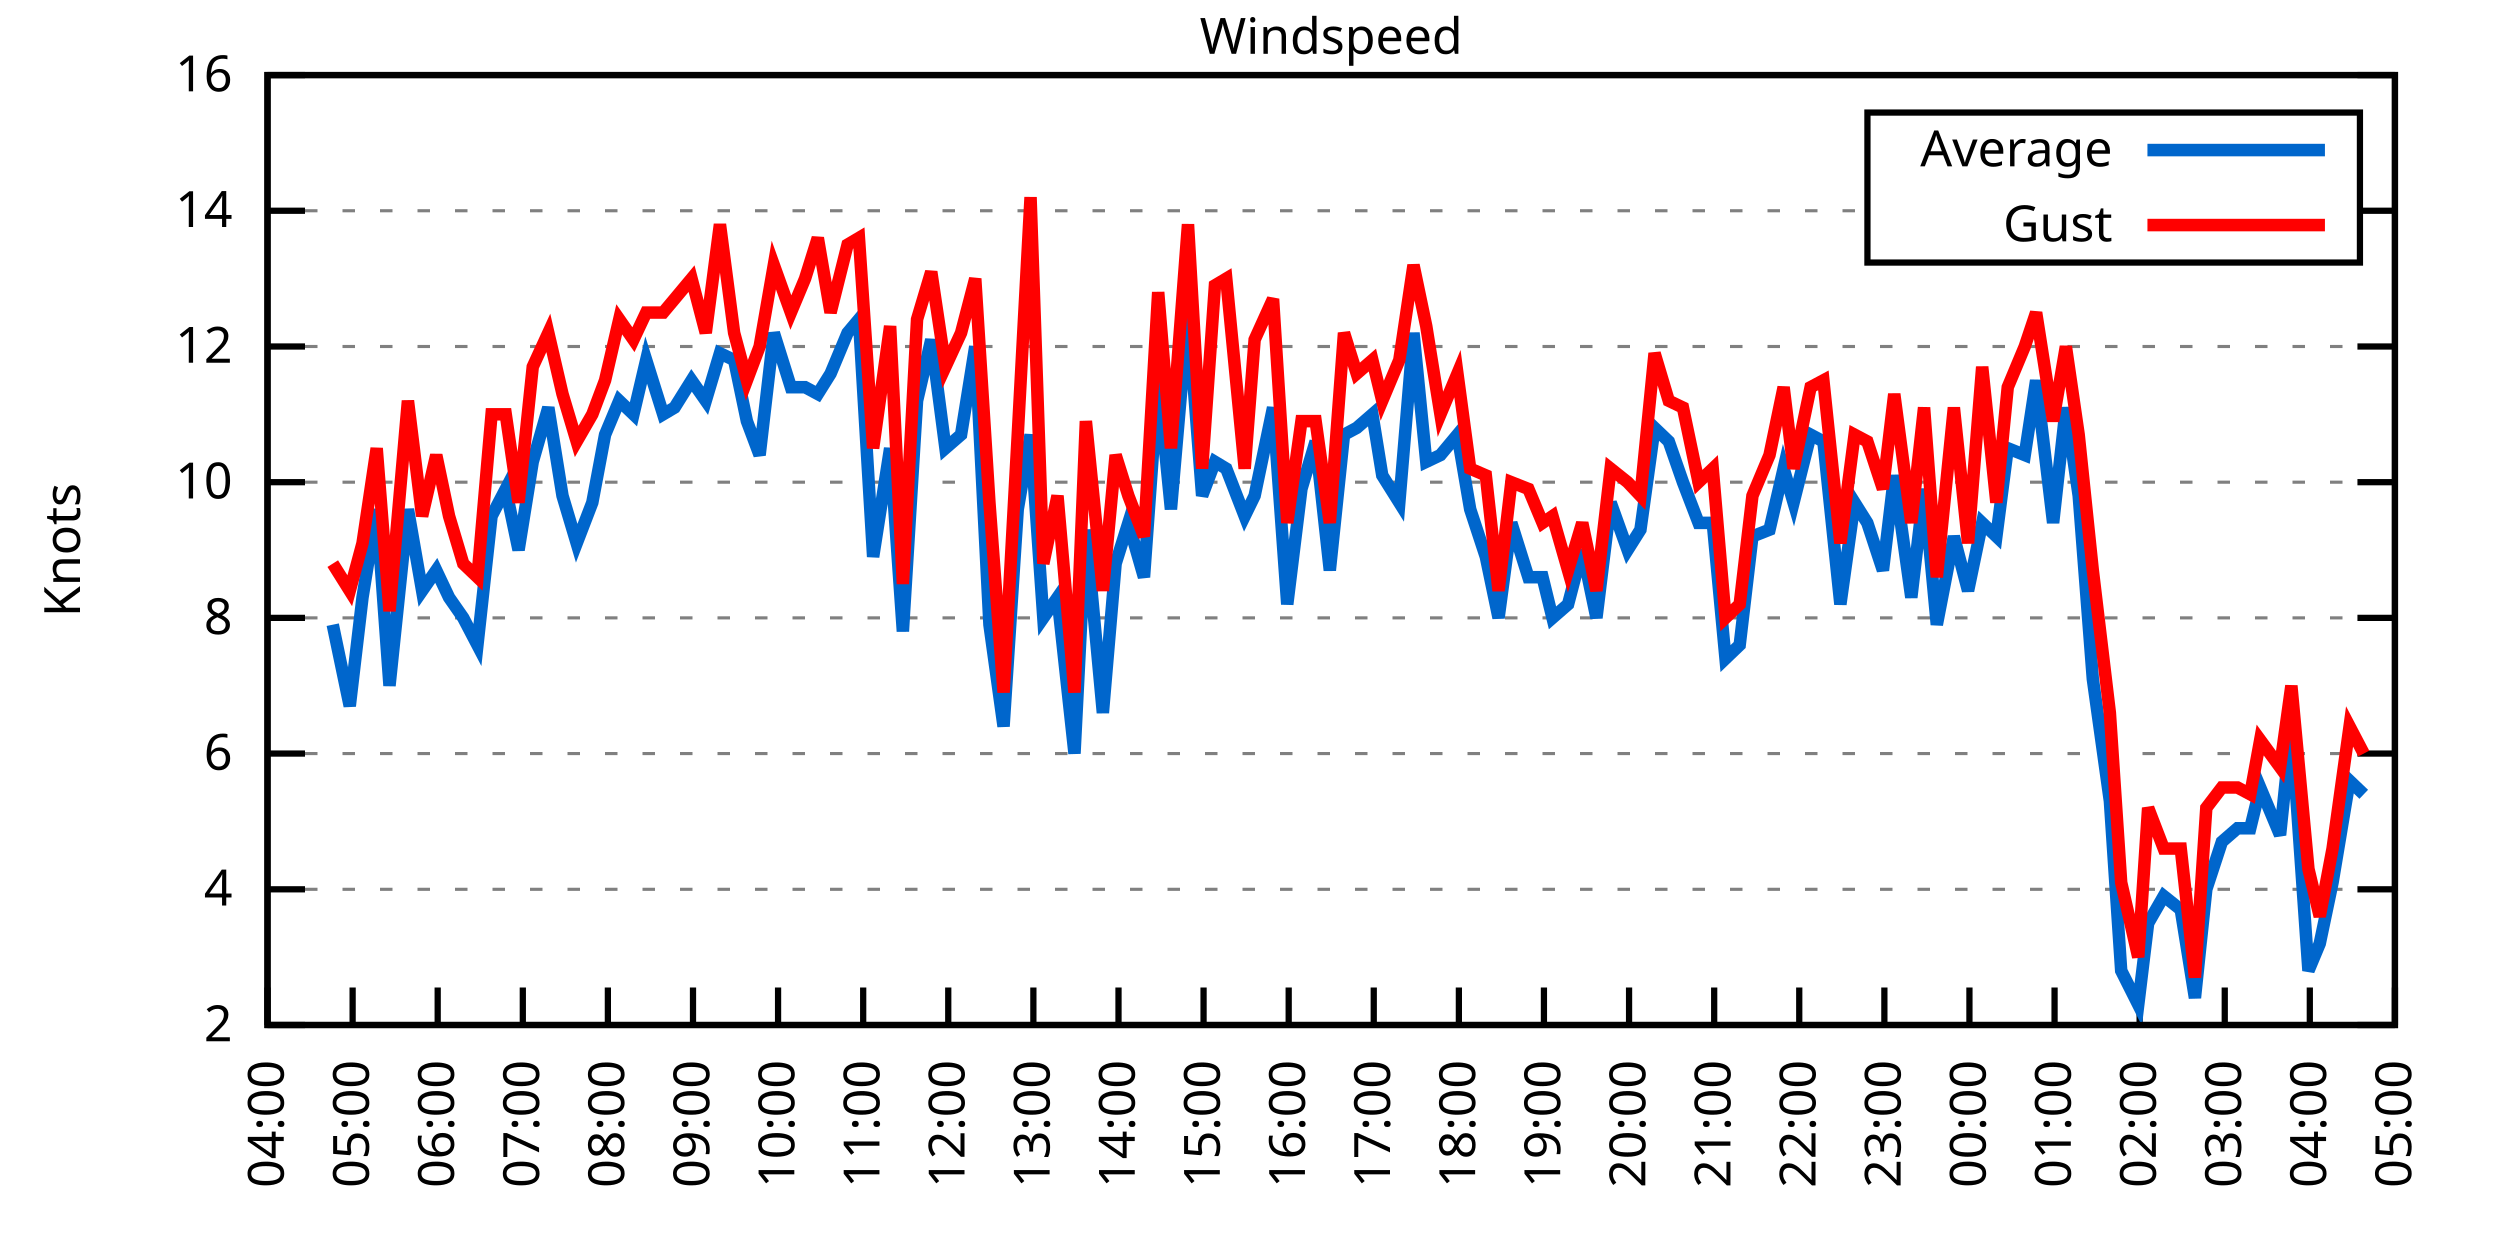
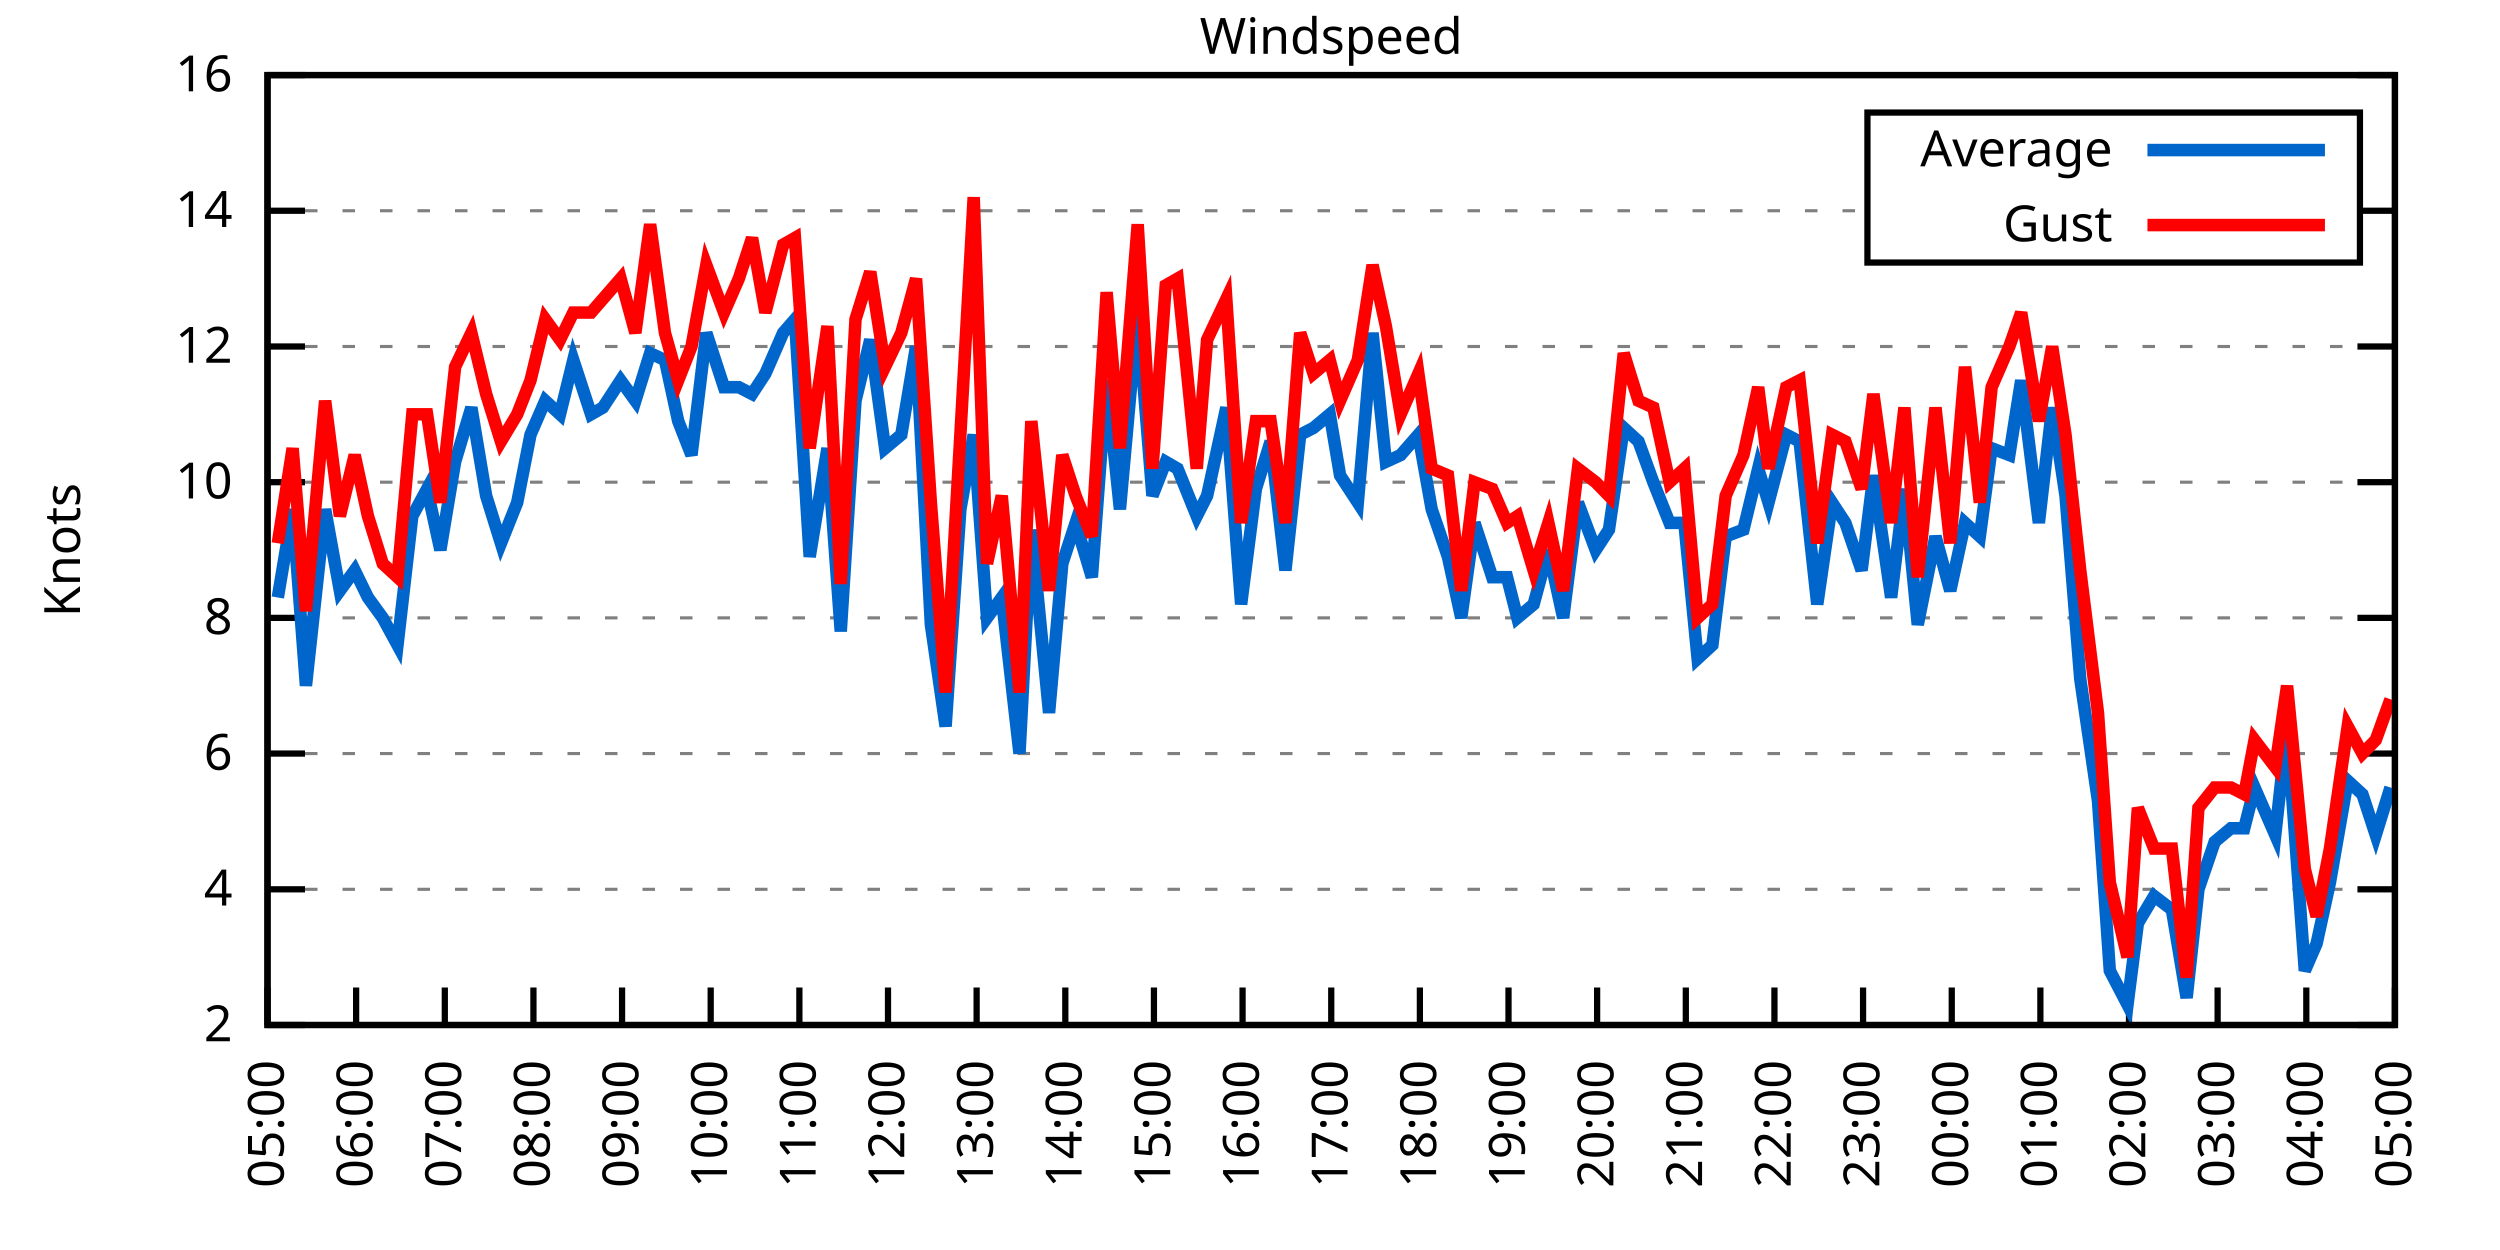
<svg xmlns="http://www.w3.org/2000/svg" xmlns:xlink="http://www.w3.org/1999/xlink" width="400" height="200" viewBox="0 0 400 200">
  <g id="gnuplot_canvas">
    <rect x="0" y="0" width="400" height="200" fill="none" />
    <defs>
      <circle id="gpDot" r="0.5" stroke-width="0.5" stroke="currentColor" />
      <path id="gpPt0" stroke-width="0.333" stroke="currentColor" d="M-1,0 h2 M0,-1 v2" />
      <path id="gpPt1" stroke-width="0.333" stroke="currentColor" d="M-1,-1 L1,1 M1,-1 L-1,1" />
      <path id="gpPt2" stroke-width="0.333" stroke="currentColor" d="M-1,0 L1,0 M0,-1 L0,1 M-1,-1 L1,1 M-1,1 L1,-1" />
      <rect id="gpPt3" stroke-width="0.333" stroke="currentColor" x="-1" y="-1" width="2" height="2" />
      <rect id="gpPt4" stroke-width="0.333" stroke="currentColor" fill="currentColor" x="-1" y="-1" width="2" height="2" />
      <circle id="gpPt5" stroke-width="0.333" stroke="currentColor" cx="0" cy="0" r="1" />
      <use xlink:href="#gpPt5" id="gpPt6" fill="currentColor" stroke="none" />
      <path id="gpPt7" stroke-width="0.333" stroke="currentColor" d="M0,-1.33 L-1.33,0.67 L1.33,0.67 z" />
      <use xlink:href="#gpPt7" id="gpPt8" fill="currentColor" stroke="none" />
      <use xlink:href="#gpPt7" id="gpPt9" stroke="currentColor" transform="rotate(180)" />
      <use xlink:href="#gpPt9" id="gpPt10" fill="currentColor" stroke="none" />
      <use xlink:href="#gpPt3" id="gpPt11" stroke="currentColor" transform="rotate(45)" />
      <use xlink:href="#gpPt11" id="gpPt12" fill="currentColor" stroke="none" />
      <path id="gpPt13" stroke-width="0.333" stroke="currentColor" d="M0,1.330 L1.265,0.411 L0.782,-1.067 L-0.782,-1.076 L-1.265,0.411 z" />
      <use xlink:href="#gpPt13" id="gpPt14" fill="currentColor" stroke="none" />
      <filter id="textbox" filterUnits="objectBoundingBox" x="0" y="0" height="1" width="1">
        <feFlood flood-color="white" flood-opacity="1" result="bgnd" />
        <feComposite in="SourceGraphic" in2="bgnd" operator="atop" />
      </filter>
      <filter id="greybox" filterUnits="objectBoundingBox" x="0" y="0" height="1" width="1">
        <feFlood flood-color="lightgrey" flood-opacity="1" result="grey" />
        <feComposite in="SourceGraphic" in2="grey" operator="atop" />
      </filter>
    </defs>
    <g fill="none" color="white" stroke="currentColor" stroke-width="1.00" stroke-linecap="butt" stroke-linejoin="miter">
</g>
    <g fill="none" color="black" stroke="currentColor" stroke-width="1.00" stroke-linecap="butt" stroke-linejoin="miter">
      <g stroke="none" shape-rendering="crispEdges">
        <polygon fill="rgb(255, 255, 255)" points="42.80,164.00 383.18,164.00 383.18,12.02 42.80,12.02 " />
      </g>
    </g>
    <g fill="none" color="black" stroke="currentColor" stroke-width="1.00" stroke-linecap="butt" stroke-linejoin="miter">
</g>
    <g fill="none" color="black" stroke="black" stroke-width="0.50" stroke-linecap="butt" stroke-linejoin="miter">
</g>
    <g fill="none" color="gray" stroke="currentColor" stroke-width="0.50" stroke-linecap="butt" stroke-linejoin="miter">
      <path stroke="gray" stroke-dasharray="2,4" class="gridline" d="M42.80,164.00 L383.19,164.00  " />
    </g>
    <g fill="none" color="gray" stroke="gray" stroke-width="1.00" stroke-linecap="butt" stroke-linejoin="miter">
</g>
    <g fill="none" color="black" stroke="currentColor" stroke-width="1.00" stroke-linecap="butt" stroke-linejoin="miter">
      <path stroke="black" d="M42.80,164.00 L48.80,164.00 M383.19,164.00 L377.19,164.00  " />
      <g transform="translate(37.20,166.60)" stroke="none" fill="black" font-family="Sans" font-size="8.00" text-anchor="end">
        <text>
          <tspan font-family="Sans"> 2</tspan>
        </text>
      </g>
    </g>
    <g fill="none" color="black" stroke="currentColor" stroke-width="1.00" stroke-linecap="butt" stroke-linejoin="miter">
</g>
    <g fill="none" color="black" stroke="black" stroke-width="0.50" stroke-linecap="butt" stroke-linejoin="miter">
</g>
    <g fill="none" color="gray" stroke="currentColor" stroke-width="0.50" stroke-linecap="butt" stroke-linejoin="miter">
      <path stroke="gray" stroke-dasharray="2,4" class="gridline" d="M42.80,142.29 L383.19,142.29  " />
    </g>
    <g fill="none" color="gray" stroke="gray" stroke-width="1.00" stroke-linecap="butt" stroke-linejoin="miter">
</g>
    <g fill="none" color="black" stroke="currentColor" stroke-width="1.00" stroke-linecap="butt" stroke-linejoin="miter">
      <path stroke="black" d="M42.80,142.29 L48.80,142.29 M383.19,142.29 L377.19,142.29  " />
      <g transform="translate(37.20,144.89)" stroke="none" fill="black" font-family="Sans" font-size="8.00" text-anchor="end">
        <text>
          <tspan font-family="Sans"> 4</tspan>
        </text>
      </g>
    </g>
    <g fill="none" color="black" stroke="currentColor" stroke-width="1.00" stroke-linecap="butt" stroke-linejoin="miter">
</g>
    <g fill="none" color="black" stroke="black" stroke-width="0.50" stroke-linecap="butt" stroke-linejoin="miter">
</g>
    <g fill="none" color="gray" stroke="currentColor" stroke-width="0.50" stroke-linecap="butt" stroke-linejoin="miter">
      <path stroke="gray" stroke-dasharray="2,4" class="gridline" d="M42.80,120.57 L383.19,120.57  " />
    </g>
    <g fill="none" color="gray" stroke="gray" stroke-width="1.00" stroke-linecap="butt" stroke-linejoin="miter">
</g>
    <g fill="none" color="black" stroke="currentColor" stroke-width="1.00" stroke-linecap="butt" stroke-linejoin="miter">
      <path stroke="black" d="M42.80,120.57 L48.80,120.57 M383.19,120.57 L377.19,120.57  " />
      <g transform="translate(37.20,123.17)" stroke="none" fill="black" font-family="Sans" font-size="8.00" text-anchor="end">
        <text>
          <tspan font-family="Sans"> 6</tspan>
        </text>
      </g>
    </g>
    <g fill="none" color="black" stroke="currentColor" stroke-width="1.00" stroke-linecap="butt" stroke-linejoin="miter">
</g>
    <g fill="none" color="black" stroke="black" stroke-width="0.50" stroke-linecap="butt" stroke-linejoin="miter">
</g>
    <g fill="none" color="gray" stroke="currentColor" stroke-width="0.50" stroke-linecap="butt" stroke-linejoin="miter">
      <path stroke="gray" stroke-dasharray="2,4" class="gridline" d="M42.80,98.86 L383.19,98.86  " />
    </g>
    <g fill="none" color="gray" stroke="gray" stroke-width="1.00" stroke-linecap="butt" stroke-linejoin="miter">
</g>
    <g fill="none" color="black" stroke="currentColor" stroke-width="1.00" stroke-linecap="butt" stroke-linejoin="miter">
      <path stroke="black" d="M42.80,98.86 L48.80,98.86 M383.19,98.86 L377.19,98.86  " />
      <g transform="translate(37.20,101.46)" stroke="none" fill="black" font-family="Sans" font-size="8.00" text-anchor="end">
        <text>
          <tspan font-family="Sans"> 8</tspan>
        </text>
      </g>
    </g>
    <g fill="none" color="black" stroke="currentColor" stroke-width="1.00" stroke-linecap="butt" stroke-linejoin="miter">
</g>
    <g fill="none" color="black" stroke="black" stroke-width="0.50" stroke-linecap="butt" stroke-linejoin="miter">
</g>
    <g fill="none" color="gray" stroke="currentColor" stroke-width="0.50" stroke-linecap="butt" stroke-linejoin="miter">
      <path stroke="gray" stroke-dasharray="2,4" class="gridline" d="M42.80,77.15 L383.19,77.15  " />
    </g>
    <g fill="none" color="gray" stroke="gray" stroke-width="1.00" stroke-linecap="butt" stroke-linejoin="miter">
</g>
    <g fill="none" color="black" stroke="currentColor" stroke-width="1.00" stroke-linecap="butt" stroke-linejoin="miter">
      <path stroke="black" d="M42.80,77.15 L48.80,77.15 M383.19,77.15 L377.19,77.15  " />
      <g transform="translate(37.20,79.75)" stroke="none" fill="black" font-family="Sans" font-size="8.00" text-anchor="end">
        <text>
          <tspan font-family="Sans"> 10</tspan>
        </text>
      </g>
    </g>
    <g fill="none" color="black" stroke="currentColor" stroke-width="1.00" stroke-linecap="butt" stroke-linejoin="miter">
</g>
    <g fill="none" color="black" stroke="black" stroke-width="0.50" stroke-linecap="butt" stroke-linejoin="miter">
</g>
    <g fill="none" color="gray" stroke="currentColor" stroke-width="0.50" stroke-linecap="butt" stroke-linejoin="miter">
      <path stroke="gray" stroke-dasharray="2,4" class="gridline" d="M42.80,55.44 L383.19,55.44  " />
    </g>
    <g fill="none" color="gray" stroke="gray" stroke-width="1.00" stroke-linecap="butt" stroke-linejoin="miter">
</g>
    <g fill="none" color="black" stroke="currentColor" stroke-width="1.00" stroke-linecap="butt" stroke-linejoin="miter">
      <path stroke="black" d="M42.80,55.44 L48.80,55.44 M383.19,55.44 L377.19,55.44  " />
      <g transform="translate(37.20,58.04)" stroke="none" fill="black" font-family="Sans" font-size="8.00" text-anchor="end">
        <text>
          <tspan font-family="Sans"> 12</tspan>
        </text>
      </g>
    </g>
    <g fill="none" color="black" stroke="currentColor" stroke-width="1.00" stroke-linecap="butt" stroke-linejoin="miter">
</g>
    <g fill="none" color="black" stroke="black" stroke-width="0.50" stroke-linecap="butt" stroke-linejoin="miter">
</g>
    <g fill="none" color="gray" stroke="currentColor" stroke-width="0.50" stroke-linecap="butt" stroke-linejoin="miter">
      <path stroke="gray" stroke-dasharray="2,4" class="gridline" d="M42.80,33.72 L298.79,33.72 M377.59,33.72 L383.19,33.72  " />
    </g>
    <g fill="none" color="gray" stroke="gray" stroke-width="1.00" stroke-linecap="butt" stroke-linejoin="miter">
</g>
    <g fill="none" color="black" stroke="currentColor" stroke-width="1.00" stroke-linecap="butt" stroke-linejoin="miter">
      <path stroke="black" d="M42.80,33.72 L48.80,33.72 M383.19,33.72 L377.19,33.72  " />
      <g transform="translate(37.20,36.32)" stroke="none" fill="black" font-family="Sans" font-size="8.00" text-anchor="end">
        <text>
          <tspan font-family="Sans"> 14</tspan>
        </text>
      </g>
    </g>
    <g fill="none" color="black" stroke="currentColor" stroke-width="1.00" stroke-linecap="butt" stroke-linejoin="miter">
</g>
    <g fill="none" color="black" stroke="black" stroke-width="0.50" stroke-linecap="butt" stroke-linejoin="miter">
</g>
    <g fill="none" color="gray" stroke="currentColor" stroke-width="0.50" stroke-linecap="butt" stroke-linejoin="miter">
      <path stroke="gray" stroke-dasharray="2,4" class="gridline" d="M42.80,12.01 L383.19,12.01  " />
    </g>
    <g fill="none" color="gray" stroke="gray" stroke-width="1.00" stroke-linecap="butt" stroke-linejoin="miter">
</g>
    <g fill="none" color="black" stroke="currentColor" stroke-width="1.00" stroke-linecap="butt" stroke-linejoin="miter">
      <path stroke="black" d="M42.80,12.01 L48.80,12.01 M383.19,12.01 L377.19,12.01  " />
      <g transform="translate(37.20,14.61)" stroke="none" fill="black" font-family="Sans" font-size="8.00" text-anchor="end">
        <text>
          <tspan font-family="Sans"> 16</tspan>
        </text>
      </g>
    </g>
    <g fill="none" color="black" stroke="currentColor" stroke-width="1.00" stroke-linecap="butt" stroke-linejoin="miter">
      <path stroke="black" d="M42.80,164.00 L42.80,158.00  " />
      <g transform="translate(45.40,169.60) rotate(270.00)" stroke="none" fill="black" font-family="Sans" font-size="8.00" text-anchor="end">
        <text>
-           <tspan font-family="Sans">04:00</tspan>
-         </text>
-       </g>
-     </g>
-     <g fill="none" color="black" stroke="currentColor" stroke-width="1.00" stroke-linecap="butt" stroke-linejoin="miter">
-       <path stroke="black" d="M56.42,164.00 L56.42,158.00  " />
-       <g transform="translate(59.02,169.60) rotate(270.00)" stroke="none" fill="black" font-family="Sans" font-size="8.00" text-anchor="end">
-         <text>
          <tspan font-family="Sans">05:00</tspan>
        </text>
      </g>
    </g>
    <g fill="none" color="black" stroke="currentColor" stroke-width="1.00" stroke-linecap="butt" stroke-linejoin="miter">
-       <path stroke="black" d="M70.03,164.00 L70.03,158.00  " />
-       <g transform="translate(72.63,169.60) rotate(270.00)" stroke="none" fill="black" font-family="Sans" font-size="8.00" text-anchor="end">
+       <path stroke="black" d="M56.98,164.00 L56.98,158.00  " />
+       <g transform="translate(59.58,169.60) rotate(270.00)" stroke="none" fill="black" font-family="Sans" font-size="8.00" text-anchor="end">
        <text>
          <tspan font-family="Sans">06:00</tspan>
        </text>
      </g>
    </g>
    <g fill="none" color="black" stroke="currentColor" stroke-width="1.00" stroke-linecap="butt" stroke-linejoin="miter">
-       <path stroke="black" d="M83.65,164.00 L83.65,158.00  " />
-       <g transform="translate(86.25,169.60) rotate(270.00)" stroke="none" fill="black" font-family="Sans" font-size="8.00" text-anchor="end">
+       <path stroke="black" d="M71.17,164.00 L71.17,158.00  " />
+       <g transform="translate(73.77,169.60) rotate(270.00)" stroke="none" fill="black" font-family="Sans" font-size="8.00" text-anchor="end">
        <text>
          <tspan font-family="Sans">07:00</tspan>
        </text>
      </g>
    </g>
    <g fill="none" color="black" stroke="currentColor" stroke-width="1.00" stroke-linecap="butt" stroke-linejoin="miter">
-       <path stroke="black" d="M97.26,164.00 L97.26,158.00  " />
-       <g transform="translate(99.86,169.60) rotate(270.00)" stroke="none" fill="black" font-family="Sans" font-size="8.00" text-anchor="end">
+       <path stroke="black" d="M85.35,164.00 L85.35,158.00  " />
+       <g transform="translate(87.95,169.60) rotate(270.00)" stroke="none" fill="black" font-family="Sans" font-size="8.00" text-anchor="end">
        <text>
          <tspan font-family="Sans">08:00</tspan>
        </text>
      </g>
    </g>
    <g fill="none" color="black" stroke="currentColor" stroke-width="1.00" stroke-linecap="butt" stroke-linejoin="miter">
-       <path stroke="black" d="M110.88,164.00 L110.88,158.00  " />
-       <g transform="translate(113.48,169.60) rotate(270.00)" stroke="none" fill="black" font-family="Sans" font-size="8.00" text-anchor="end">
+       <path stroke="black" d="M99.53,164.00 L99.53,158.00  " />
+       <g transform="translate(102.13,169.60) rotate(270.00)" stroke="none" fill="black" font-family="Sans" font-size="8.00" text-anchor="end">
        <text>
          <tspan font-family="Sans">09:00</tspan>
        </text>
      </g>
    </g>
    <g fill="none" color="black" stroke="currentColor" stroke-width="1.00" stroke-linecap="butt" stroke-linejoin="miter">
-       <path stroke="black" d="M124.49,164.00 L124.49,158.00  " />
-       <g transform="translate(127.09,169.60) rotate(270.00)" stroke="none" fill="black" font-family="Sans" font-size="8.00" text-anchor="end">
+       <path stroke="black" d="M113.71,164.00 L113.71,158.00  " />
+       <g transform="translate(116.31,169.60) rotate(270.00)" stroke="none" fill="black" font-family="Sans" font-size="8.00" text-anchor="end">
        <text>
          <tspan font-family="Sans">10:00</tspan>
        </text>
      </g>
    </g>
    <g fill="none" color="black" stroke="currentColor" stroke-width="1.00" stroke-linecap="butt" stroke-linejoin="miter">
-       <path stroke="black" d="M138.11,164.00 L138.11,158.00  " />
-       <g transform="translate(140.71,169.60) rotate(270.00)" stroke="none" fill="black" font-family="Sans" font-size="8.00" text-anchor="end">
+       <path stroke="black" d="M127.90,164.00 L127.90,158.00  " />
+       <g transform="translate(130.50,169.60) rotate(270.00)" stroke="none" fill="black" font-family="Sans" font-size="8.00" text-anchor="end">
        <text>
          <tspan font-family="Sans">11:00</tspan>
        </text>
      </g>
    </g>
    <g fill="none" color="black" stroke="currentColor" stroke-width="1.00" stroke-linecap="butt" stroke-linejoin="miter">
-       <path stroke="black" d="M151.72,164.00 L151.72,158.00  " />
-       <g transform="translate(154.32,169.60) rotate(270.00)" stroke="none" fill="black" font-family="Sans" font-size="8.00" text-anchor="end">
+       <path stroke="black" d="M142.08,164.00 L142.08,158.00  " />
+       <g transform="translate(144.68,169.60) rotate(270.00)" stroke="none" fill="black" font-family="Sans" font-size="8.00" text-anchor="end">
        <text>
          <tspan font-family="Sans">12:00</tspan>
        </text>
      </g>
    </g>
    <g fill="none" color="black" stroke="currentColor" stroke-width="1.00" stroke-linecap="butt" stroke-linejoin="miter">
-       <path stroke="black" d="M165.34,164.00 L165.34,158.00  " />
-       <g transform="translate(167.94,169.60) rotate(270.00)" stroke="none" fill="black" font-family="Sans" font-size="8.00" text-anchor="end">
+       <path stroke="black" d="M156.26,164.00 L156.26,158.00  " />
+       <g transform="translate(158.86,169.60) rotate(270.00)" stroke="none" fill="black" font-family="Sans" font-size="8.00" text-anchor="end">
        <text>
          <tspan font-family="Sans">13:00</tspan>
        </text>
      </g>
    </g>
    <g fill="none" color="black" stroke="currentColor" stroke-width="1.00" stroke-linecap="butt" stroke-linejoin="miter">
-       <path stroke="black" d="M178.96,164.00 L178.96,158.00  " />
-       <g transform="translate(181.56,169.60) rotate(270.00)" stroke="none" fill="black" font-family="Sans" font-size="8.00" text-anchor="end">
+       <path stroke="black" d="M170.45,164.00 L170.45,158.00  " />
+       <g transform="translate(173.05,169.60) rotate(270.00)" stroke="none" fill="black" font-family="Sans" font-size="8.00" text-anchor="end">
        <text>
          <tspan font-family="Sans">14:00</tspan>
        </text>
      </g>
    </g>
    <g fill="none" color="black" stroke="currentColor" stroke-width="1.00" stroke-linecap="butt" stroke-linejoin="miter">
-       <path stroke="black" d="M192.57,164.00 L192.57,158.00  " />
-       <g transform="translate(195.17,169.60) rotate(270.00)" stroke="none" fill="black" font-family="Sans" font-size="8.00" text-anchor="end">
+       <path stroke="black" d="M184.63,164.00 L184.63,158.00  " />
+       <g transform="translate(187.23,169.60) rotate(270.00)" stroke="none" fill="black" font-family="Sans" font-size="8.00" text-anchor="end">
        <text>
          <tspan font-family="Sans">15:00</tspan>
        </text>
      </g>
    </g>
    <g fill="none" color="black" stroke="currentColor" stroke-width="1.00" stroke-linecap="butt" stroke-linejoin="miter">
-       <path stroke="black" d="M206.19,164.00 L206.19,158.00  " />
-       <g transform="translate(208.79,169.60) rotate(270.00)" stroke="none" fill="black" font-family="Sans" font-size="8.00" text-anchor="end">
+       <path stroke="black" d="M198.81,164.00 L198.81,158.00  " />
+       <g transform="translate(201.41,169.60) rotate(270.00)" stroke="none" fill="black" font-family="Sans" font-size="8.00" text-anchor="end">
        <text>
          <tspan font-family="Sans">16:00</tspan>
        </text>
      </g>
    </g>
    <g fill="none" color="black" stroke="currentColor" stroke-width="1.00" stroke-linecap="butt" stroke-linejoin="miter">
-       <path stroke="black" d="M219.80,164.00 L219.80,158.00  " />
-       <g transform="translate(222.40,169.60) rotate(270.00)" stroke="none" fill="black" font-family="Sans" font-size="8.00" text-anchor="end">
+       <path stroke="black" d="M213.00,164.00 L213.00,158.00  " />
+       <g transform="translate(215.60,169.60) rotate(270.00)" stroke="none" fill="black" font-family="Sans" font-size="8.00" text-anchor="end">
        <text>
          <tspan font-family="Sans">17:00</tspan>
        </text>
      </g>
    </g>
    <g fill="none" color="black" stroke="currentColor" stroke-width="1.00" stroke-linecap="butt" stroke-linejoin="miter">
-       <path stroke="black" d="M233.42,164.00 L233.42,158.00  " />
-       <g transform="translate(236.02,169.60) rotate(270.00)" stroke="none" fill="black" font-family="Sans" font-size="8.00" text-anchor="end">
+       <path stroke="black" d="M227.18,164.00 L227.18,158.00  " />
+       <g transform="translate(229.78,169.60) rotate(270.00)" stroke="none" fill="black" font-family="Sans" font-size="8.00" text-anchor="end">
        <text>
          <tspan font-family="Sans">18:00</tspan>
        </text>
      </g>
    </g>
    <g fill="none" color="black" stroke="currentColor" stroke-width="1.00" stroke-linecap="butt" stroke-linejoin="miter">
-       <path stroke="black" d="M247.03,164.00 L247.03,158.00  " />
-       <g transform="translate(249.63,169.60) rotate(270.00)" stroke="none" fill="black" font-family="Sans" font-size="8.00" text-anchor="end">
+       <path stroke="black" d="M241.36,164.00 L241.36,158.00  " />
+       <g transform="translate(243.96,169.60) rotate(270.00)" stroke="none" fill="black" font-family="Sans" font-size="8.00" text-anchor="end">
        <text>
          <tspan font-family="Sans">19:00</tspan>
        </text>
      </g>
    </g>
    <g fill="none" color="black" stroke="currentColor" stroke-width="1.00" stroke-linecap="butt" stroke-linejoin="miter">
-       <path stroke="black" d="M260.65,164.00 L260.65,158.00  " />
-       <g transform="translate(263.25,169.60) rotate(270.00)" stroke="none" fill="black" font-family="Sans" font-size="8.00" text-anchor="end">
+       <path stroke="black" d="M255.54,164.00 L255.54,158.00  " />
+       <g transform="translate(258.14,169.60) rotate(270.00)" stroke="none" fill="black" font-family="Sans" font-size="8.00" text-anchor="end">
        <text>
          <tspan font-family="Sans">20:00</tspan>
        </text>
      </g>
    </g>
    <g fill="none" color="black" stroke="currentColor" stroke-width="1.00" stroke-linecap="butt" stroke-linejoin="miter">
-       <path stroke="black" d="M274.27,164.00 L274.27,158.00  " />
-       <g transform="translate(276.87,169.60) rotate(270.00)" stroke="none" fill="black" font-family="Sans" font-size="8.00" text-anchor="end">
+       <path stroke="black" d="M269.73,164.00 L269.73,158.00  " />
+       <g transform="translate(272.33,169.60) rotate(270.00)" stroke="none" fill="black" font-family="Sans" font-size="8.00" text-anchor="end">
        <text>
          <tspan font-family="Sans">21:00</tspan>
        </text>
      </g>
    </g>
    <g fill="none" color="black" stroke="currentColor" stroke-width="1.00" stroke-linecap="butt" stroke-linejoin="miter">
-       <path stroke="black" d="M287.88,164.00 L287.88,158.00  " />
-       <g transform="translate(290.48,169.60) rotate(270.00)" stroke="none" fill="black" font-family="Sans" font-size="8.00" text-anchor="end">
+       <path stroke="black" d="M283.91,164.00 L283.91,158.00  " />
+       <g transform="translate(286.51,169.60) rotate(270.00)" stroke="none" fill="black" font-family="Sans" font-size="8.00" text-anchor="end">
        <text>
          <tspan font-family="Sans">22:00</tspan>
        </text>
      </g>
    </g>
    <g fill="none" color="black" stroke="currentColor" stroke-width="1.00" stroke-linecap="butt" stroke-linejoin="miter">
-       <path stroke="black" d="M301.50,164.00 L301.50,158.00  " />
-       <g transform="translate(304.10,169.60) rotate(270.00)" stroke="none" fill="black" font-family="Sans" font-size="8.00" text-anchor="end">
+       <path stroke="black" d="M298.09,164.00 L298.09,158.00  " />
+       <g transform="translate(300.69,169.60) rotate(270.00)" stroke="none" fill="black" font-family="Sans" font-size="8.00" text-anchor="end">
        <text>
          <tspan font-family="Sans">23:00</tspan>
        </text>
      </g>
    </g>
    <g fill="none" color="black" stroke="currentColor" stroke-width="1.00" stroke-linecap="butt" stroke-linejoin="miter">
-       <path stroke="black" d="M315.11,164.00 L315.11,158.00  " />
-       <g transform="translate(317.71,169.60) rotate(270.00)" stroke="none" fill="black" font-family="Sans" font-size="8.00" text-anchor="end">
+       <path stroke="black" d="M312.28,164.00 L312.28,158.00  " />
+       <g transform="translate(314.88,169.60) rotate(270.00)" stroke="none" fill="black" font-family="Sans" font-size="8.00" text-anchor="end">
        <text>
          <tspan font-family="Sans">00:00</tspan>
        </text>
      </g>
    </g>
    <g fill="none" color="black" stroke="currentColor" stroke-width="1.00" stroke-linecap="butt" stroke-linejoin="miter">
-       <path stroke="black" d="M328.73,164.00 L328.73,158.00  " />
-       <g transform="translate(331.33,169.60) rotate(270.00)" stroke="none" fill="black" font-family="Sans" font-size="8.00" text-anchor="end">
+       <path stroke="black" d="M326.46,164.00 L326.46,158.00  " />
+       <g transform="translate(329.06,169.60) rotate(270.00)" stroke="none" fill="black" font-family="Sans" font-size="8.00" text-anchor="end">
        <text>
          <tspan font-family="Sans">01:00</tspan>
        </text>
      </g>
    </g>
    <g fill="none" color="black" stroke="currentColor" stroke-width="1.00" stroke-linecap="butt" stroke-linejoin="miter">
-       <path stroke="black" d="M342.34,164.00 L342.34,158.00  " />
-       <g transform="translate(344.94,169.60) rotate(270.00)" stroke="none" fill="black" font-family="Sans" font-size="8.00" text-anchor="end">
+       <path stroke="black" d="M340.64,164.00 L340.64,158.00  " />
+       <g transform="translate(343.24,169.60) rotate(270.00)" stroke="none" fill="black" font-family="Sans" font-size="8.00" text-anchor="end">
        <text>
          <tspan font-family="Sans">02:00</tspan>
        </text>
      </g>
    </g>
    <g fill="none" color="black" stroke="currentColor" stroke-width="1.00" stroke-linecap="butt" stroke-linejoin="miter">
-       <path stroke="black" d="M355.96,164.00 L355.96,158.00  " />
-       <g transform="translate(358.56,169.60) rotate(270.00)" stroke="none" fill="black" font-family="Sans" font-size="8.00" text-anchor="end">
+       <path stroke="black" d="M354.82,164.00 L354.82,158.00  " />
+       <g transform="translate(357.42,169.60) rotate(270.00)" stroke="none" fill="black" font-family="Sans" font-size="8.00" text-anchor="end">
        <text>
          <tspan font-family="Sans">03:00</tspan>
        </text>
      </g>
    </g>
    <g fill="none" color="black" stroke="currentColor" stroke-width="1.00" stroke-linecap="butt" stroke-linejoin="miter">
-       <path stroke="black" d="M369.57,164.00 L369.57,158.00  " />
-       <g transform="translate(372.17,169.60) rotate(270.00)" stroke="none" fill="black" font-family="Sans" font-size="8.00" text-anchor="end">
+       <path stroke="black" d="M369.01,164.00 L369.01,158.00  " />
+       <g transform="translate(371.61,169.60) rotate(270.00)" stroke="none" fill="black" font-family="Sans" font-size="8.00" text-anchor="end">
        <text>
          <tspan font-family="Sans">04:00</tspan>
        </text>
      </g>
    </g>
    <g fill="none" color="black" stroke="currentColor" stroke-width="1.00" stroke-linecap="butt" stroke-linejoin="miter">
      <path stroke="black" d="M383.19,164.00 L383.19,158.00  " />
      <g transform="translate(385.79,169.60) rotate(270.00)" stroke="none" fill="black" font-family="Sans" font-size="8.00" text-anchor="end">
        <text>
          <tspan font-family="Sans">05:00</tspan>
        </text>
      </g>
    </g>
    <g fill="none" color="black" stroke="currentColor" stroke-width="1.00" stroke-linecap="butt" stroke-linejoin="miter">
</g>
    <g fill="none" color="black" stroke="currentColor" stroke-width="1.00" stroke-linecap="butt" stroke-linejoin="miter">
      <path stroke="black" d="M42.80,12.01 L42.80,164.00 L383.19,164.00 L383.19,12.01 L42.80,12.01 Z  " />
    </g>
    <g fill="none" color="black" stroke="currentColor" stroke-width="1.00" stroke-linecap="butt" stroke-linejoin="miter">
</g>
    <g fill="none" color="black" stroke="currentColor" stroke-width="1.00" stroke-linecap="butt" stroke-linejoin="miter">
      <path stroke="black" d="M298.79,42.01 L298.79,18.01 L377.59,18.01 L377.59,42.01 L298.79,42.01 Z  " />
    </g>
    <g id="Windspeed_plot_1">
      <g fill="none" color="white" stroke="black" stroke-width="2.00" stroke-linecap="butt" stroke-linejoin="miter">
</g>
      <g fill="none" color="black" stroke="currentColor" stroke-width="2.00" stroke-linecap="butt" stroke-linejoin="miter">
        <g transform="translate(337.99,26.61)" stroke="none" fill="black" font-family="Sans" font-size="8.00" text-anchor="end">
          <text>
            <tspan font-family="Sans">Average</tspan>
          </text>
        </g>
      </g>
      <g fill="none" color="black" stroke="currentColor" stroke-width="2.00" stroke-linecap="butt" stroke-linejoin="miter">
-         <path stroke="rgb(  0, 102, 204)" d="M343.59,24.01 L371.99,24.01 M53.24,99.95 L55.96,112.97 L58.00,95.60 L60.27,81.49 L62.32,109.72 L65.27,81.49   L67.54,94.52 L69.80,91.26 L71.85,95.60 L74.12,98.86 L76.39,103.20 L78.65,82.58 L80.92,78.23 L82.97,88.00   L85.24,73.89 L87.73,65.21 L90.00,79.32 L92.27,86.92 L94.77,80.41 L96.81,69.55 L99.08,64.12 L101.35,66.29   L103.39,57.61 L106.11,66.29 L107.93,65.21 L110.65,60.86 L112.92,64.12 L115.19,56.52 L117.46,57.61 L119.50,67.38   L121.54,72.81 L123.81,53.26 L126.54,61.95 L128.81,61.95 L130.85,63.04 L132.89,59.78 L135.61,53.26 L137.43,51.09   L139.70,89.09 L142.42,71.72 L144.46,101.03 L146.73,64.12 L149.00,54.35 L151.27,71.72 L153.77,69.55 L156.04,55.44   L158.31,99.95 L160.57,116.23 L162.84,81.49 L164.89,69.55 L166.93,98.86 L169.20,95.60 L171.92,120.57 L173.74,84.75   L176.46,114.06 L178.50,90.18 L180.54,83.66 L183.04,92.35 L185.31,60.86 L187.35,81.49 L190.08,50.01 L192.34,79.32   L194.39,73.89 L196.20,74.98 L199.15,82.58 L200.74,79.32 L203.69,65.21 L205.96,96.69 L208.23,78.23 L210.50,70.63   L212.77,91.26 L215.04,69.55 L217.08,68.46 L219.58,66.29 L221.16,76.06 L223.89,80.41 L226.16,53.26 L228.20,73.89   L230.47,72.81 L233.19,69.55 L235.23,81.49 L237.73,89.09 L239.77,98.86 L241.81,83.66 L244.54,92.35 L246.81,92.35   L248.40,98.86 L250.89,96.69 L253.16,88.00 L255.43,98.86 L257.70,80.41 L260.42,88.00 L262.47,84.75 L264.73,68.46   L267.00,70.63 L269.27,77.15 L271.77,83.66 L274.04,83.66 L276.08,105.38 L278.35,103.20 L280.39,85.83 L283.12,84.75   L285.38,74.98 L286.97,80.41 L289.70,69.55 L291.74,70.63 L294.46,96.69 L296.73,80.41 L298.77,83.66 L301.27,91.26   L303.08,76.06 L305.81,95.60 L307.85,78.23 L309.89,99.95 L312.62,85.83 L314.89,94.52 L317.15,83.66 L319.42,85.83   L321.24,71.72 L323.96,72.81 L325.78,60.86 L328.50,83.66 L330.54,65.21 L332.59,79.32 L334.85,108.63 L337.58,128.17   L339.39,155.31 L342.12,160.74 L343.70,147.72 L346.20,143.37 L348.92,145.54 L351.19,159.66 L353.01,142.29 L355.50,134.69   L358.00,132.52 L360.04,132.52 L361.63,126.00 L364.81,133.60 L366.62,116.23 L369.35,155.31 L371.16,150.97 L373.21,141.20   L375.93,124.92 L378.20,127.09  " />
+         <path stroke="rgb(  0, 102, 204)" d="M343.59,24.01 L371.99,24.01 M44.45,95.60 L46.82,81.49 L48.95,109.72 L52.02,81.49 L54.38,94.52 L56.75,91.26   L58.87,95.60 L61.24,98.86 L63.60,103.20 L65.97,82.58 L68.33,78.23 L70.46,88.00 L72.82,73.89 L75.42,65.21   L77.78,79.32 L80.15,86.92 L82.75,80.41 L84.88,69.55 L87.24,64.12 L89.60,66.29 L91.73,57.61 L94.57,66.29   L96.46,65.21 L99.30,60.86 L101.66,64.12 L104.02,56.52 L106.39,57.61 L108.51,67.38 L110.64,72.81 L113.01,53.26   L115.84,61.95 L118.21,61.95 L120.33,63.04 L122.46,59.78 L125.30,53.26 L127.19,51.09 L129.55,89.09 L132.39,71.72   L134.52,101.03 L136.88,64.12 L139.24,54.35 L141.61,71.72 L144.21,69.55 L146.57,55.44 L148.94,99.95 L151.30,116.23   L153.66,81.49 L155.79,69.55 L157.92,98.86 L160.28,95.60 L163.12,120.57 L165.01,84.75 L167.85,114.06 L169.97,90.18   L172.10,83.66 L174.70,92.35 L177.06,60.86 L179.19,81.49 L182.03,50.01 L184.39,79.32 L186.52,73.89 L188.41,74.98   L191.48,82.58 L193.14,79.32 L196.21,65.21 L198.58,96.69 L200.94,78.23 L203.30,70.63 L205.67,91.26 L208.03,69.55   L210.16,68.46 L212.76,66.29 L214.41,76.06 L217.25,80.41 L219.61,53.26 L221.74,73.89 L224.10,72.81 L226.94,69.55   L229.07,81.49 L231.67,89.09 L233.80,98.86 L235.92,83.66 L238.76,92.35 L241.12,92.35 L242.78,98.86 L245.38,96.69   L247.74,88.00 L250.11,98.86 L252.47,80.41 L255.31,88.00 L257.43,84.75 L259.80,68.46 L262.16,70.63 L264.53,77.15   L267.13,83.66 L269.49,83.66 L271.62,105.38 L273.98,103.20 L276.11,85.83 L278.95,84.75 L281.31,74.98 L282.96,80.41   L285.80,69.55 L287.93,70.63 L290.76,96.69 L293.13,80.41 L295.26,83.66 L297.86,91.26 L299.75,76.06 L302.58,95.60   L304.71,78.23 L306.84,99.95 L309.68,85.83 L312.04,94.52 L314.40,83.66 L316.77,85.83 L318.66,71.72 L321.49,72.81   L323.39,60.86 L326.22,83.66 L328.35,65.21 L330.48,79.32 L332.84,108.63 L335.68,128.17 L337.57,155.31 L340.40,160.74   L342.06,147.72 L344.66,143.37 L347.50,145.54 L349.86,159.66 L351.75,142.29 L354.35,134.69 L356.95,132.52 L359.08,132.52   L360.73,126.00 L364.04,133.60 L365.93,116.23 L368.77,155.31 L370.66,150.97 L372.79,141.20 L375.63,124.92 L377.99,127.09   L380.12,133.60 L382.48,126.00  " />
      </g>
    </g>
    <g id="Windspeed_plot_2">
      <g fill="none" color="black" stroke="currentColor" stroke-width="2.00" stroke-linecap="butt" stroke-linejoin="miter">
        <g transform="translate(337.99,38.61)" stroke="none" fill="black" font-family="Sans" font-size="8.00" text-anchor="end">
          <text>
            <tspan font-family="Sans">Gust</tspan>
          </text>
        </g>
      </g>
      <g fill="none" color="black" stroke="currentColor" stroke-width="2.00" stroke-linecap="butt" stroke-linejoin="miter">
-         <path stroke="rgb(255,   0,   0)" d="M343.59,36.01 L371.99,36.01 M53.24,90.18 L55.96,94.52 L58.00,86.92 L60.27,71.72 L62.32,97.78 L65.27,64.12   L67.54,82.58 L69.80,72.81 L71.85,82.58 L74.12,90.18 L76.39,92.35 L78.65,66.29 L80.92,66.29 L82.97,80.41   L85.24,58.69 L87.73,53.26 L90.00,63.04 L92.27,70.63 L94.77,66.29 L96.81,60.86 L99.08,51.09 L101.35,54.35   L103.39,50.01 L106.11,50.01 L107.93,47.84 L110.65,44.58 L112.92,53.26 L115.19,35.89 L117.46,53.26 L119.50,60.86   L121.54,55.44 L123.81,42.41 L126.54,50.01 L128.81,44.58 L130.85,38.07 L132.89,50.01 L135.61,39.15 L137.43,38.07   L139.70,71.72 L142.42,52.18 L144.46,93.43 L146.73,51.09 L149.00,43.49 L151.27,58.69 L153.77,53.26 L156.04,44.58   L158.31,80.41 L160.57,110.80 L162.84,69.55 L164.89,31.55 L166.93,90.18 L169.20,79.32 L171.92,110.80 L173.74,67.38   L176.46,94.52 L178.50,72.81 L180.54,79.32 L183.04,85.83 L185.31,46.75 L187.35,71.72 L190.08,35.89 L192.34,74.98   L194.39,45.66 L196.20,44.58 L199.15,74.98 L200.74,54.35 L203.69,47.84 L205.96,83.66 L208.23,67.38 L210.50,67.38   L212.77,83.66 L215.04,53.26 L217.08,59.78 L219.58,57.61 L221.16,64.12 L223.89,57.61 L226.16,42.41 L228.20,52.18   L230.47,66.29 L233.19,59.78 L235.23,74.98 L237.73,76.06 L239.77,94.52 L241.81,77.15 L244.54,78.23 L246.81,83.66   L248.40,82.58 L250.89,91.26 L253.16,83.66 L255.43,94.52 L257.70,74.98 L260.42,77.15 L262.47,79.32 L264.73,56.52   L267.00,64.12 L269.27,65.21 L271.77,77.15 L274.04,74.98 L276.08,98.86 L278.35,96.69 L280.39,79.32 L283.12,72.81   L285.38,61.95 L286.97,74.98 L289.70,61.95 L291.74,60.86 L294.46,86.92 L296.73,69.55 L298.77,70.63 L301.27,78.23   L303.08,63.04 L305.81,83.66 L307.85,65.21 L309.89,92.35 L312.62,65.21 L314.89,86.92 L317.15,58.69 L319.42,80.41   L321.24,61.95 L323.96,55.44 L325.78,50.01 L328.50,67.38 L330.54,55.44 L332.59,69.55 L334.85,91.26 L337.58,114.06   L339.39,141.20 L342.12,153.14 L343.70,129.26 L346.20,135.77 L348.92,135.77 L351.19,156.40 L353.01,129.26 L355.50,126.00   L358.00,126.00 L360.04,127.09 L361.63,118.40 L364.81,122.75 L366.62,109.72 L369.35,139.03 L371.16,146.63 L373.21,135.77   L375.93,116.23 L378.20,120.57  " />
+         <path stroke="rgb(255,   0,   0)" d="M343.59,36.01 L371.99,36.01 M44.45,86.92 L46.82,71.72 L48.95,97.78 L52.02,64.12 L54.38,82.58 L56.75,72.81   L58.87,82.58 L61.24,90.18 L63.60,92.35 L65.97,66.29 L68.33,66.29 L70.46,80.41 L72.82,58.69 L75.42,53.26   L77.78,63.04 L80.15,70.63 L82.75,66.29 L84.88,60.86 L87.24,51.09 L89.60,54.35 L91.73,50.01 L94.57,50.01   L96.46,47.84 L99.30,44.58 L101.66,53.26 L104.02,35.89 L106.39,53.26 L108.51,60.86 L110.64,55.44 L113.01,42.41   L115.84,50.01 L118.21,44.58 L120.33,38.07 L122.46,50.01 L125.30,39.15 L127.19,38.07 L129.55,71.72 L132.39,52.18   L134.52,93.43 L136.88,51.09 L139.24,43.49 L141.61,58.69 L144.21,53.26 L146.57,44.58 L148.94,80.41 L151.30,110.80   L153.66,69.55 L155.79,31.55 L157.92,90.18 L160.28,79.32 L163.12,110.80 L165.01,67.38 L167.85,94.52 L169.97,72.81   L172.10,79.32 L174.70,85.83 L177.06,46.75 L179.19,71.72 L182.03,35.89 L184.39,74.98 L186.52,45.66 L188.41,44.58   L191.48,74.98 L193.14,54.35 L196.21,47.84 L198.58,83.66 L200.94,67.38 L203.30,67.38 L205.67,83.66 L208.03,53.26   L210.16,59.78 L212.76,57.61 L214.41,64.12 L217.25,57.61 L219.61,42.41 L221.74,52.18 L224.10,66.29 L226.94,59.78   L229.07,74.98 L231.67,76.06 L233.80,94.52 L235.92,77.15 L238.76,78.23 L241.12,83.66 L242.78,82.58 L245.38,91.26   L247.74,83.66 L250.11,94.52 L252.47,74.98 L255.31,77.15 L257.43,79.32 L259.80,56.52 L262.16,64.12 L264.53,65.21   L267.13,77.15 L269.49,74.98 L271.62,98.86 L273.98,96.69 L276.11,79.32 L278.95,72.81 L281.31,61.95 L282.96,74.98   L285.80,61.95 L287.93,60.86 L290.76,86.92 L293.13,69.55 L295.26,70.63 L297.86,78.23 L299.75,63.04 L302.58,83.66   L304.71,65.21 L306.84,92.35 L309.68,65.21 L312.04,86.92 L314.40,58.69 L316.77,80.41 L318.66,61.95 L321.49,55.44   L323.39,50.01 L326.22,67.38 L328.35,55.44 L330.48,69.55 L332.84,91.26 L335.68,114.06 L337.57,141.20 L340.40,153.14   L342.06,129.26 L344.66,135.77 L347.50,135.77 L349.86,156.40 L351.75,129.26 L354.35,126.00 L356.95,126.00 L359.08,127.09   L360.73,118.40 L364.04,122.75 L365.93,109.72 L368.77,139.03 L370.66,146.63 L372.79,135.77 L375.63,116.23 L377.99,120.57   L380.12,118.40 L382.48,111.89  " />
      </g>
    </g>
    <g fill="none" color="black" stroke="currentColor" stroke-width="2.00" stroke-linecap="butt" stroke-linejoin="miter">
</g>
    <g fill="none" color="black" stroke="black" stroke-width="1.00" stroke-linecap="butt" stroke-linejoin="miter">
</g>
    <g fill="none" color="black" stroke="currentColor" stroke-width="1.00" stroke-linecap="butt" stroke-linejoin="miter">
      <path stroke="black" d="M42.80,12.01 L42.80,164.00 L383.19,164.00 L383.19,12.01 L42.80,12.01 Z  " />
      <g transform="translate(12.80,88.01) rotate(270.00)" stroke="none" fill="black" font-family="Sans" font-size="8.00" text-anchor="middle">
        <text>
          <tspan font-family="Sans">Knots</tspan>
        </text>
      </g>
    </g>
    <g fill="none" color="black" stroke="currentColor" stroke-width="1.00" stroke-linecap="butt" stroke-linejoin="miter">
</g>
    <g fill="none" color="black" stroke="currentColor" stroke-width="1.00" stroke-linecap="butt" stroke-linejoin="miter">
      <g transform="translate(212.99,8.61)" stroke="none" fill="black" font-family="Sans" font-size="8.00" text-anchor="middle">
        <text>
          <tspan font-family="Sans">Windspeed</tspan>
        </text>
      </g>
    </g>
    <g fill="none" color="black" stroke="currentColor" stroke-width="1.00" stroke-linecap="butt" stroke-linejoin="miter">
</g>
  </g>
</svg>
